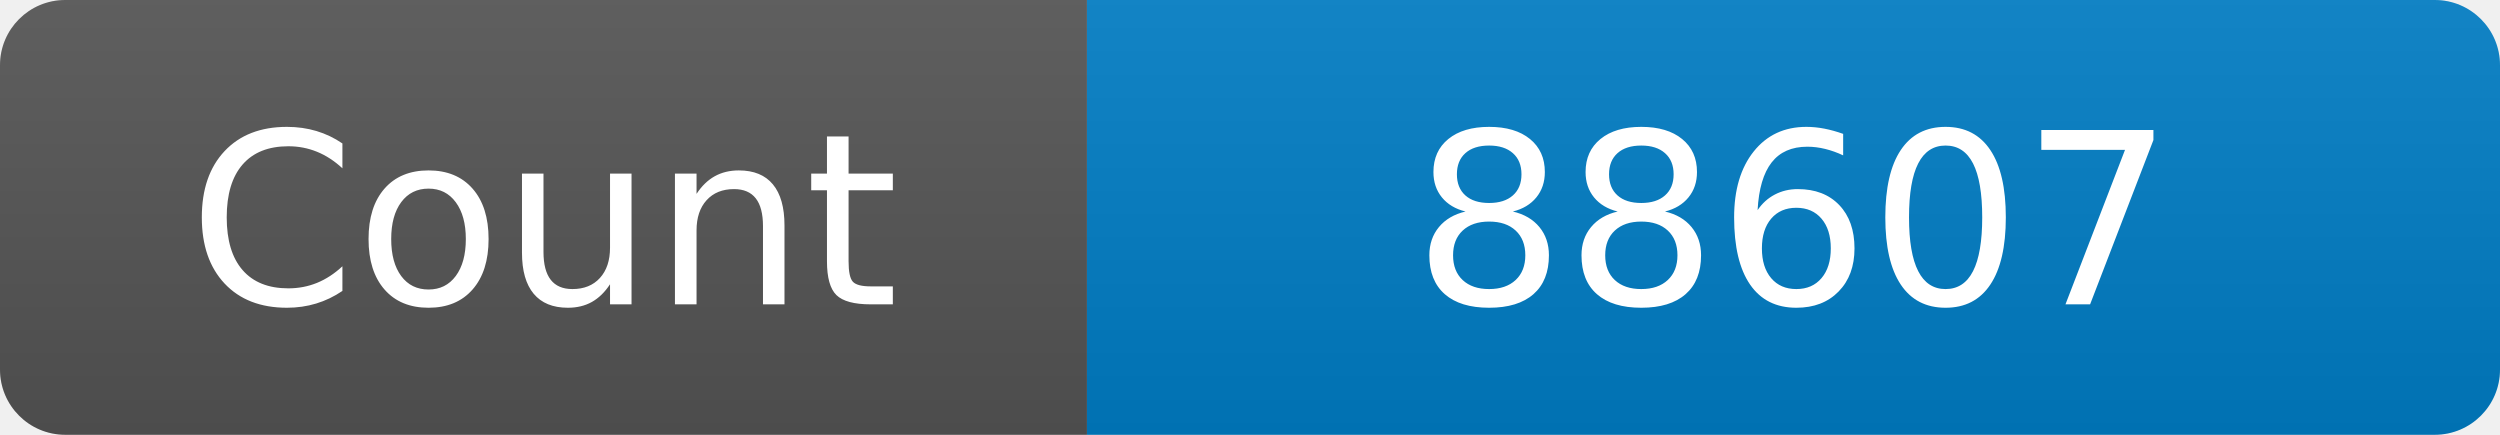
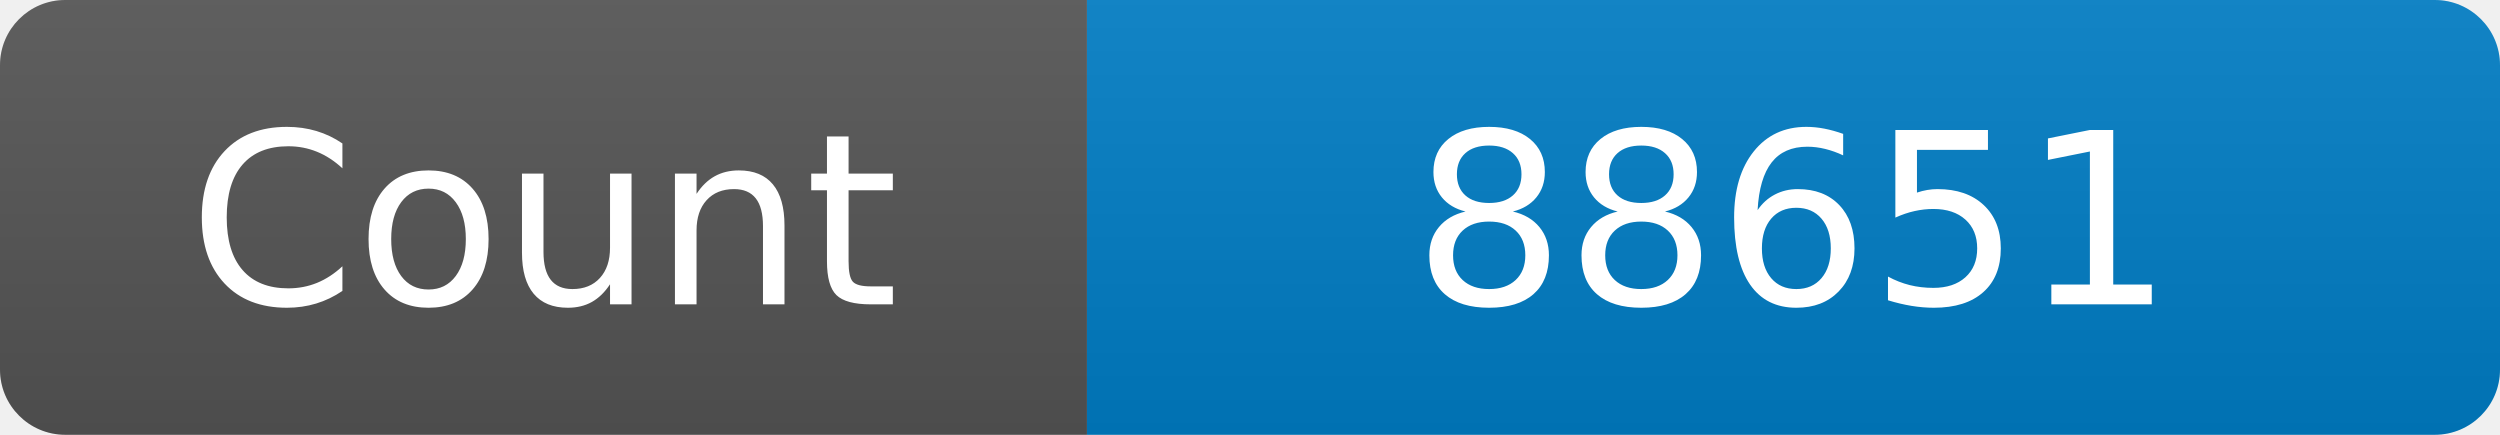
<svg xmlns="http://www.w3.org/2000/svg" width="115" height="20" role="img" aria-label="Maintained?: yes">
  <linearGradient id="s" x2="0" y2="100%">
    <stop offset="0" stop-color="#bbb" stop-opacity=".1" />
    <stop offset="1" stop-opacity=".1" />
  </linearGradient>
  <clipPath id="r">
    <rect width="115" height="20" rx="3" fill="#fff" />
  </clipPath>
  <g clip-path="url(#r)">
    <rect width="50" height="20" fill="#555" />
    <rect x="50" width="160" height="20" fill="#007ec6" />
    <rect width="115" height="20" fill="url(#s)" />
  </g>
  <g fill="#fff" text-anchor="middle" font-family="Verdana,Geneva,DejaVu Sans,sans-serif" font-size="110">
    <text x="250" y="140" transform="scale(.1)" fill="#fff">Count</text>
-     <text x="825" y="140" transform="scale(.1)" fill="#fff">88607</text>
+     <text x="825" y="140" transform="scale(.1)" fill="#fff">88651</text>
  </g>
</svg>
